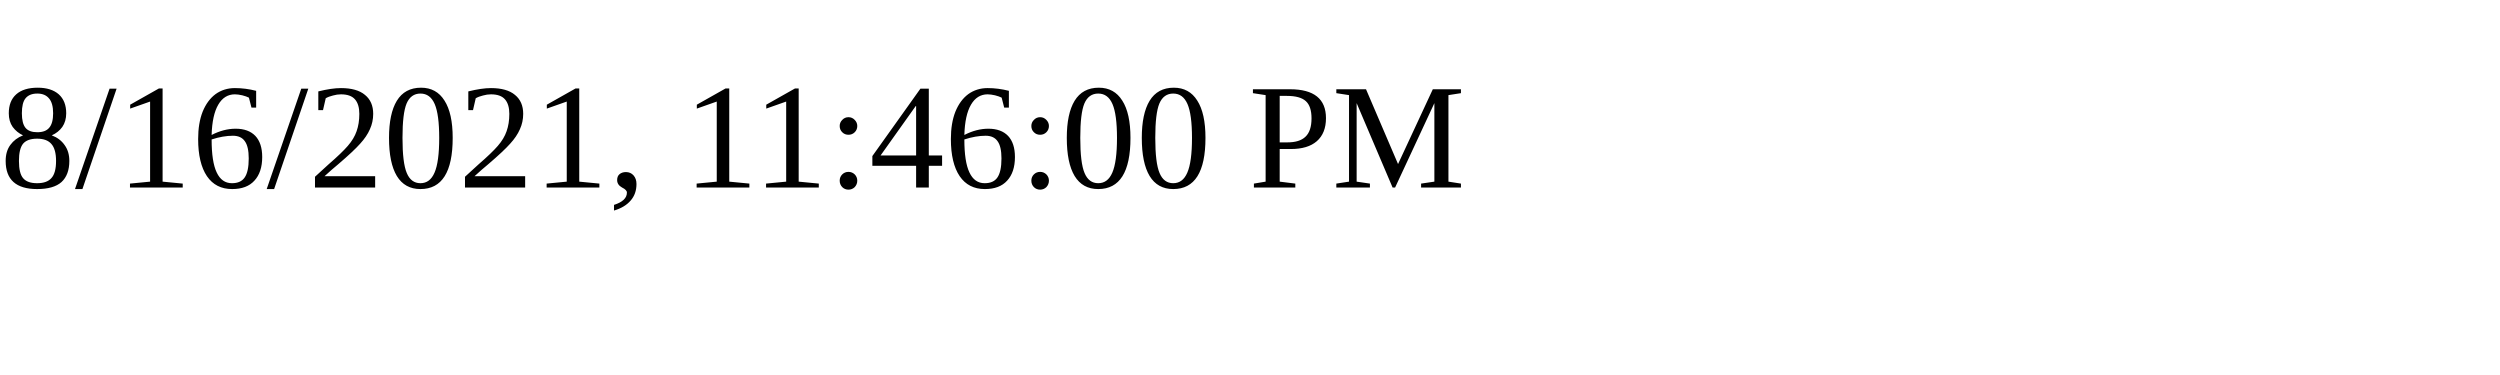
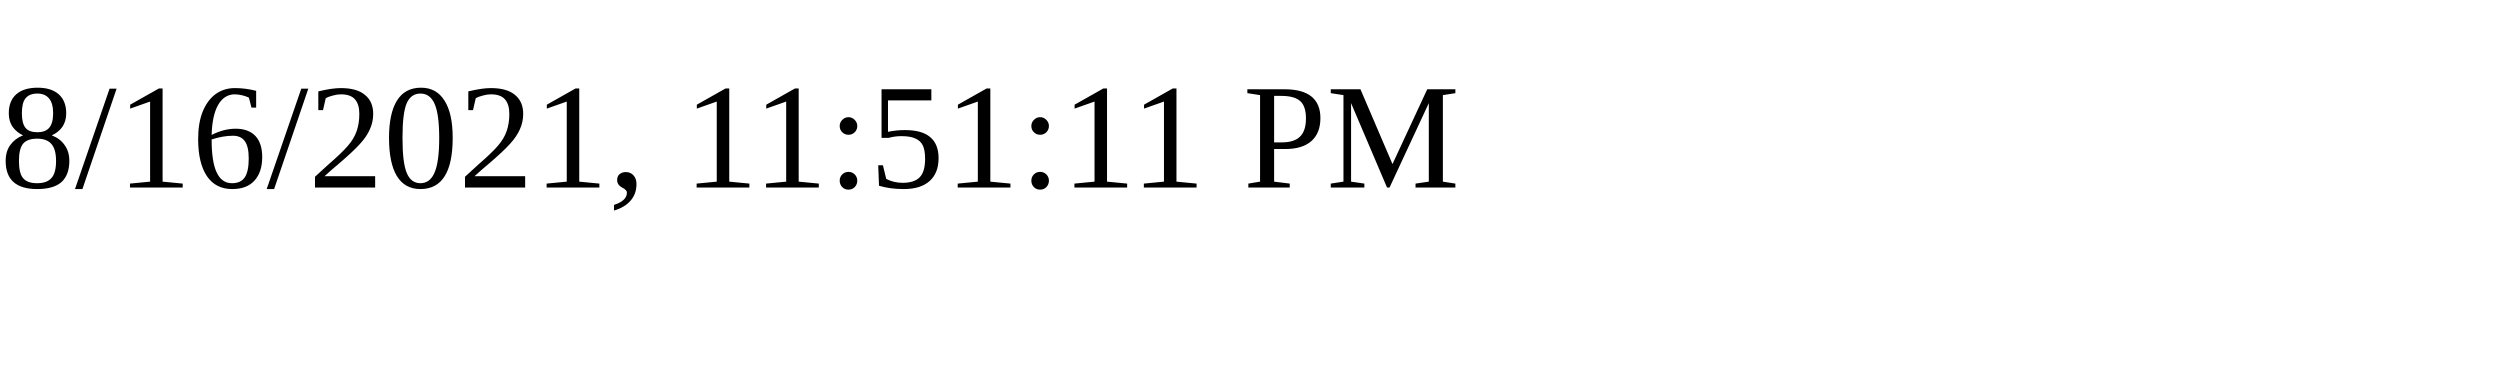
<svg xmlns="http://www.w3.org/2000/svg" height="30" width="200">
-   <text x="0" y="15">8/16/2021, 11:46:00 PM</text>
+   <text x="0" y="15">8/16/2021, 11:51:11 PM</text>
</svg>
